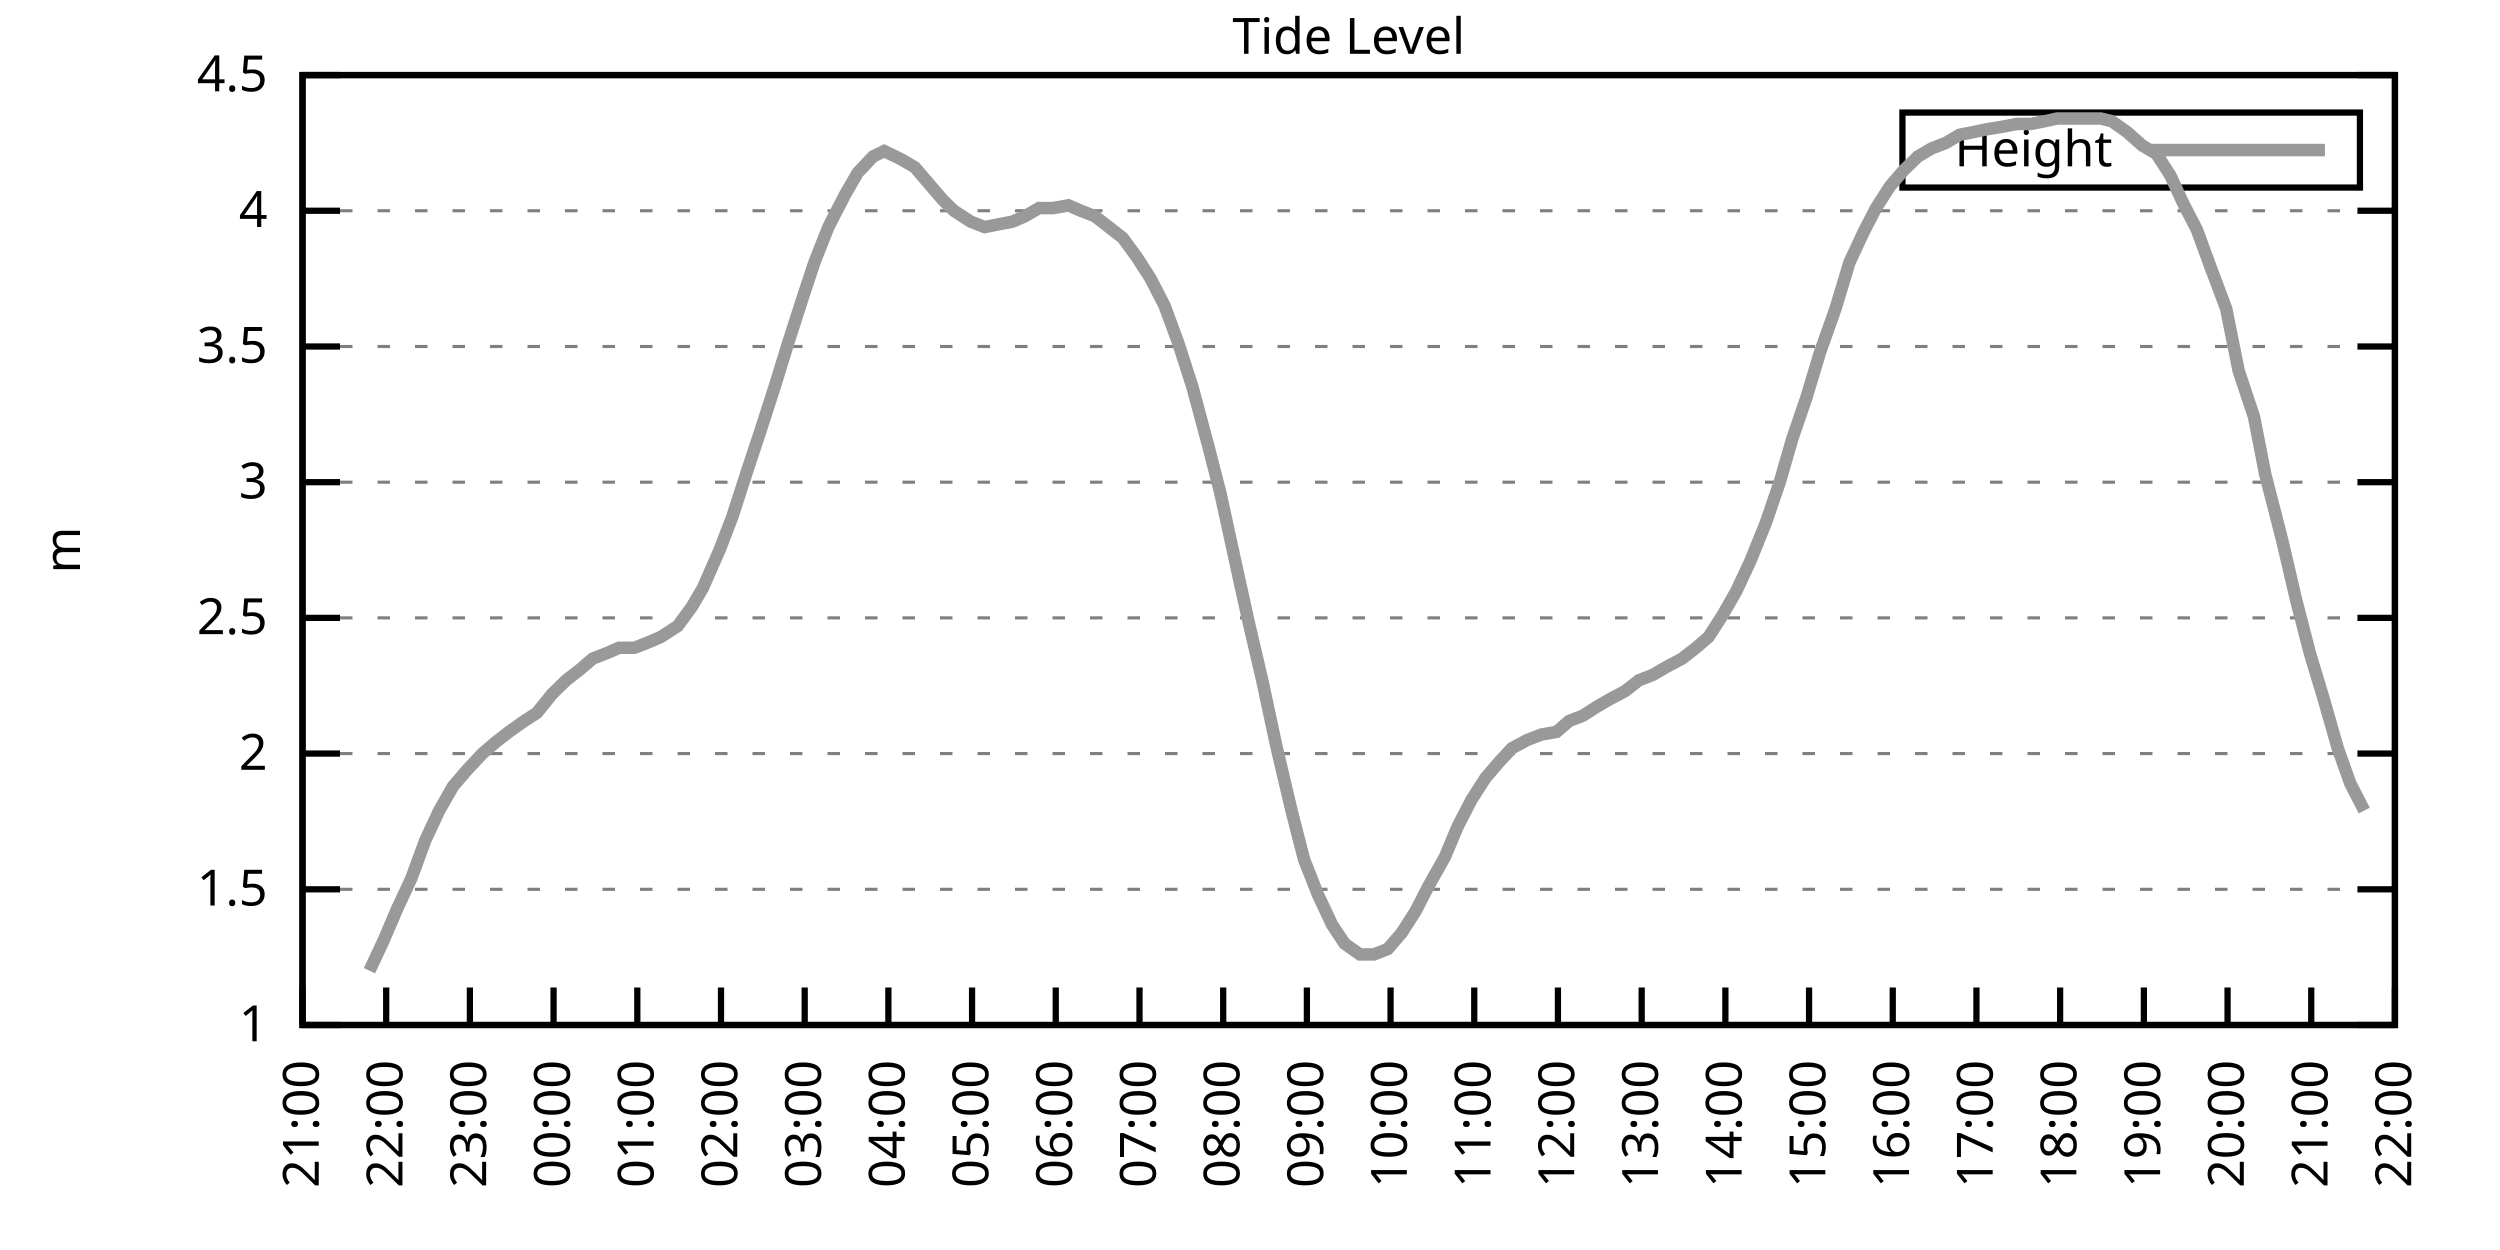
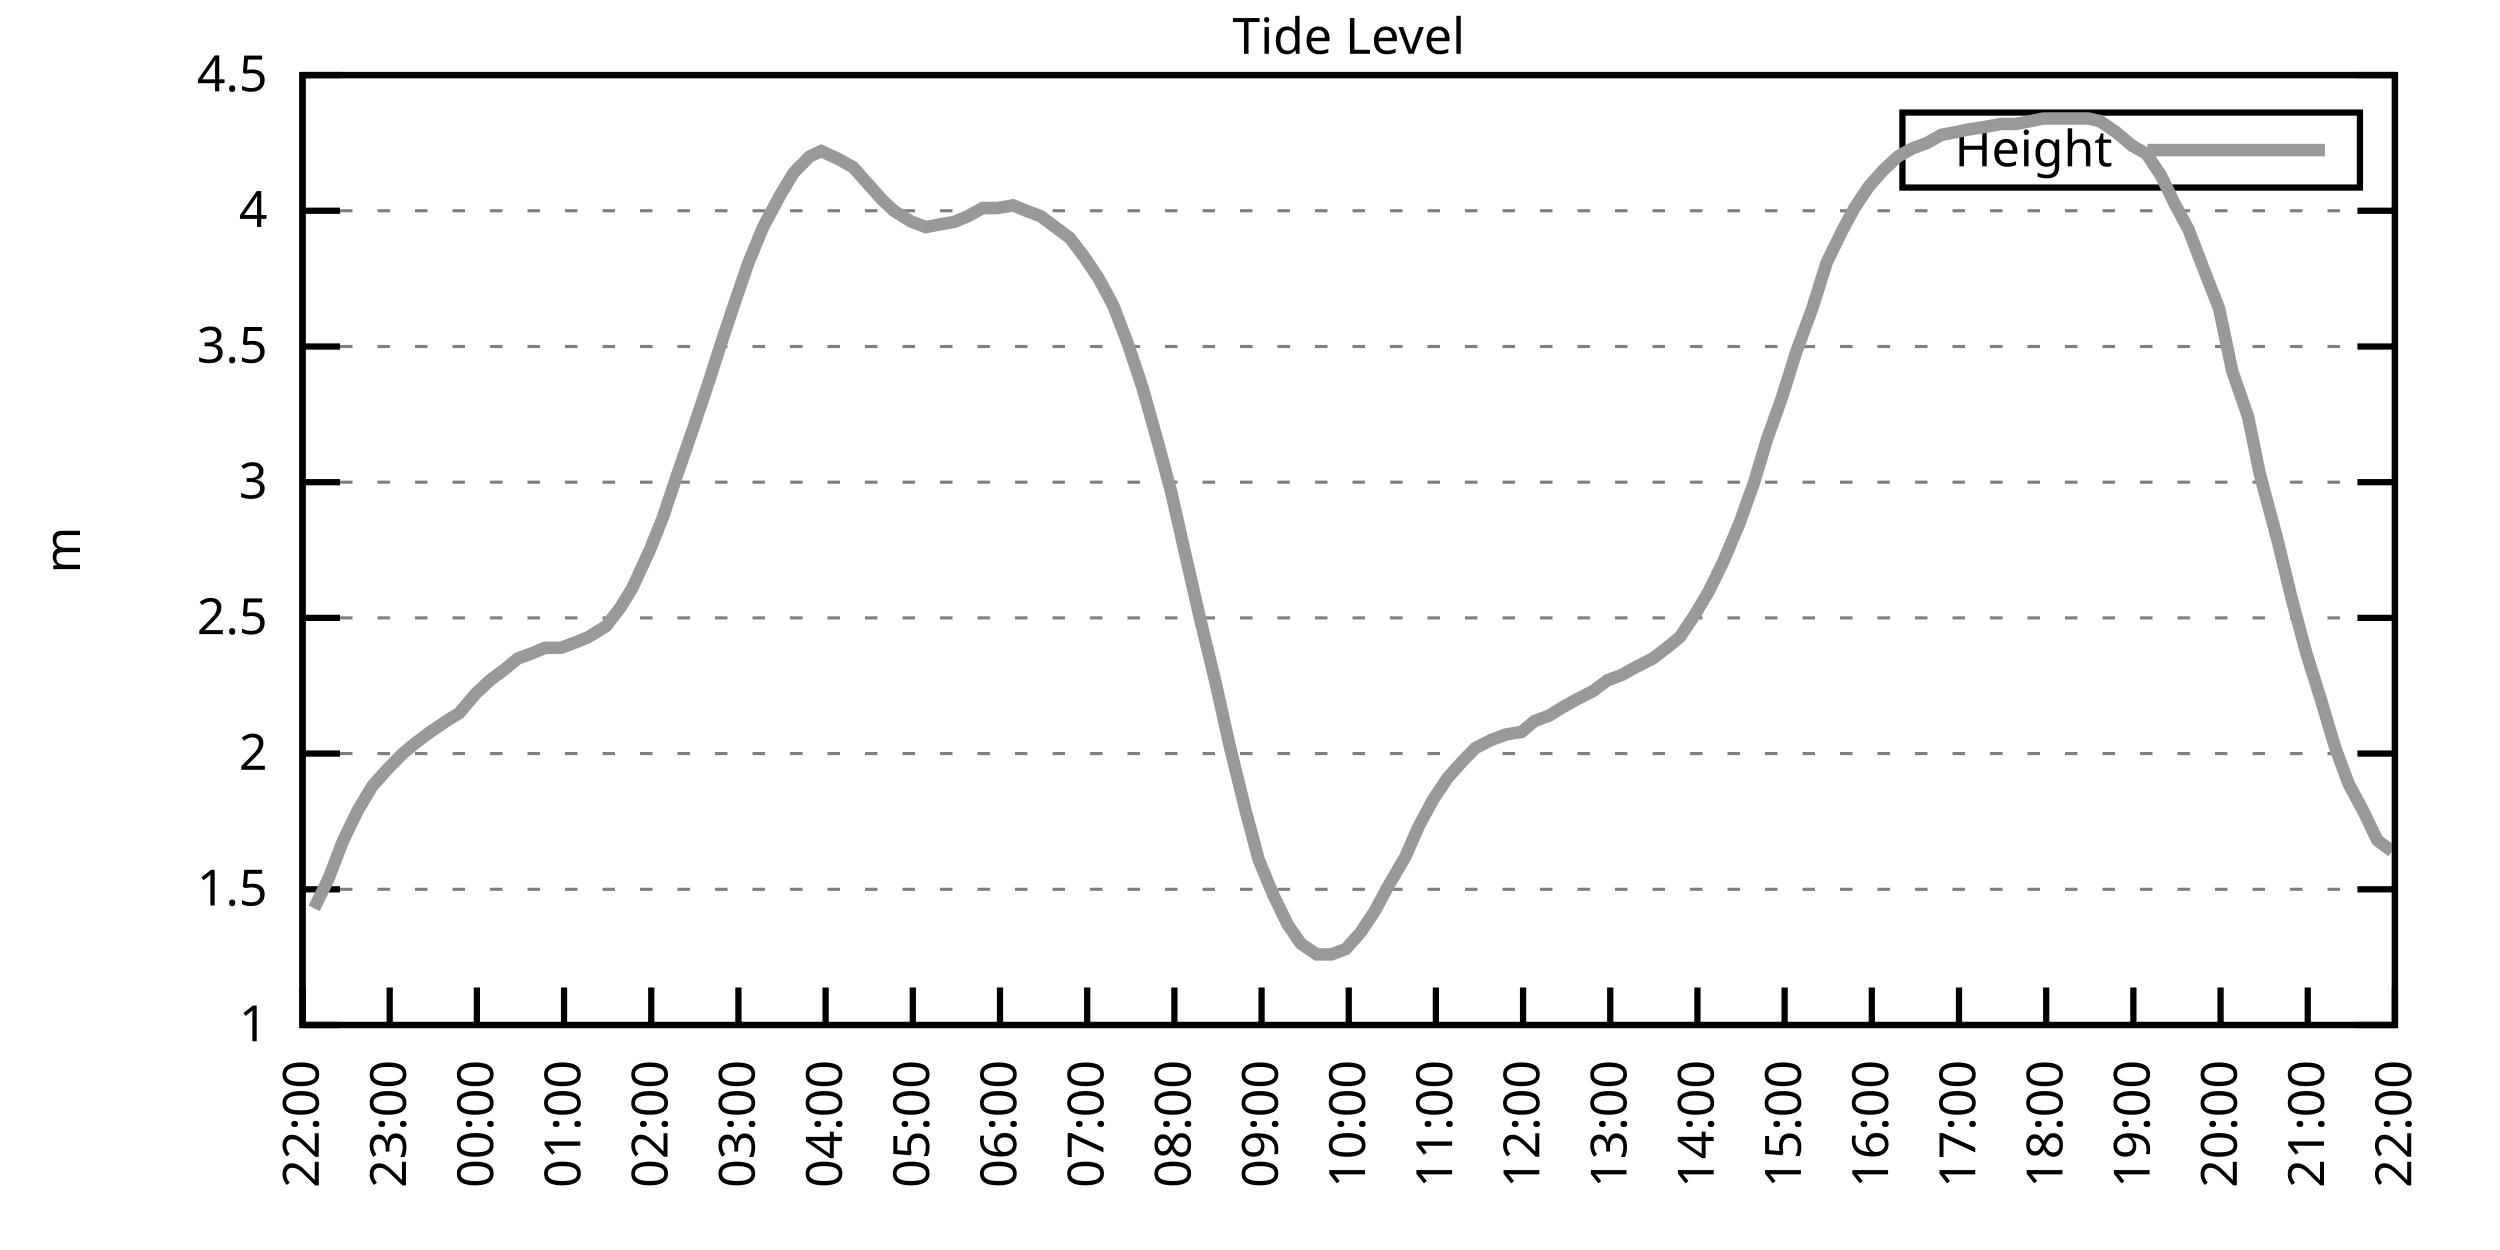
<svg xmlns="http://www.w3.org/2000/svg" xmlns:xlink="http://www.w3.org/1999/xlink" width="400" height="200" viewBox="0 0 400 200">
  <g id="gnuplot_canvas">
    <rect x="0" y="0" width="400" height="200" fill="none" />
    <defs>
      <circle id="gpDot" r="0.5" stroke-width="0.5" stroke="currentColor" />
      <path id="gpPt0" stroke-width="0.333" stroke="currentColor" d="M-1,0 h2 M0,-1 v2" />
      <path id="gpPt1" stroke-width="0.333" stroke="currentColor" d="M-1,-1 L1,1 M1,-1 L-1,1" />
      <path id="gpPt2" stroke-width="0.333" stroke="currentColor" d="M-1,0 L1,0 M0,-1 L0,1 M-1,-1 L1,1 M-1,1 L1,-1" />
      <rect id="gpPt3" stroke-width="0.333" stroke="currentColor" x="-1" y="-1" width="2" height="2" />
      <rect id="gpPt4" stroke-width="0.333" stroke="currentColor" fill="currentColor" x="-1" y="-1" width="2" height="2" />
      <circle id="gpPt5" stroke-width="0.333" stroke="currentColor" cx="0" cy="0" r="1" />
      <use xlink:href="#gpPt5" id="gpPt6" fill="currentColor" stroke="none" />
      <path id="gpPt7" stroke-width="0.333" stroke="currentColor" d="M0,-1.33 L-1.33,0.67 L1.33,0.67 z" />
      <use xlink:href="#gpPt7" id="gpPt8" fill="currentColor" stroke="none" />
      <use xlink:href="#gpPt7" id="gpPt9" stroke="currentColor" transform="rotate(180)" />
      <use xlink:href="#gpPt9" id="gpPt10" fill="currentColor" stroke="none" />
      <use xlink:href="#gpPt3" id="gpPt11" stroke="currentColor" transform="rotate(45)" />
      <use xlink:href="#gpPt11" id="gpPt12" fill="currentColor" stroke="none" />
      <path id="gpPt13" stroke-width="0.333" stroke="currentColor" d="M0,1.330 L1.265,0.411 L0.782,-1.067 L-0.782,-1.076 L-1.265,0.411 z" />
      <use xlink:href="#gpPt13" id="gpPt14" fill="currentColor" stroke="none" />
      <filter id="textbox" filterUnits="objectBoundingBox" x="0" y="0" height="1" width="1">
        <feFlood flood-color="white" flood-opacity="1" result="bgnd" />
        <feComposite in="SourceGraphic" in2="bgnd" operator="atop" />
      </filter>
      <filter id="greybox" filterUnits="objectBoundingBox" x="0" y="0" height="1" width="1">
        <feFlood flood-color="lightgrey" flood-opacity="1" result="grey" />
        <feComposite in="SourceGraphic" in2="grey" operator="atop" />
      </filter>
    </defs>
    <g fill="none" color="white" stroke="currentColor" stroke-width="1.00" stroke-linecap="butt" stroke-linejoin="miter">
</g>
    <g fill="none" color="black" stroke="currentColor" stroke-width="1.00" stroke-linecap="butt" stroke-linejoin="miter">
      <g stroke="none" shape-rendering="crispEdges">
        <polygon fill="rgb(255, 255, 255)" points="48.40,164.00 383.18,164.00 383.18,12.02 48.40,12.02 " />
      </g>
    </g>
    <g fill="none" color="black" stroke="currentColor" stroke-width="1.00" stroke-linecap="butt" stroke-linejoin="miter">
</g>
    <g fill="none" color="black" stroke="black" stroke-width="0.50" stroke-linecap="butt" stroke-linejoin="miter">
</g>
    <g fill="none" color="gray" stroke="currentColor" stroke-width="0.50" stroke-linecap="butt" stroke-linejoin="miter">
      <path stroke="gray" stroke-dasharray="2,4" class="gridline" d="M48.40,164.00 L383.19,164.00  " />
    </g>
    <g fill="none" color="gray" stroke="gray" stroke-width="1.00" stroke-linecap="butt" stroke-linejoin="miter">
</g>
    <g fill="none" color="black" stroke="currentColor" stroke-width="1.00" stroke-linecap="butt" stroke-linejoin="miter">
      <path stroke="black" d="M48.40,164.00 L54.40,164.00 M383.19,164.00 L377.19,164.00  " />
      <g transform="translate(42.80,166.60)" stroke="none" fill="black" font-family="Sans" font-size="8.00" text-anchor="end">
        <text>
          <tspan font-family="Sans"> 1</tspan>
        </text>
      </g>
    </g>
    <g fill="none" color="black" stroke="currentColor" stroke-width="1.00" stroke-linecap="butt" stroke-linejoin="miter">
</g>
    <g fill="none" color="black" stroke="black" stroke-width="0.50" stroke-linecap="butt" stroke-linejoin="miter">
</g>
    <g fill="none" color="gray" stroke="currentColor" stroke-width="0.50" stroke-linecap="butt" stroke-linejoin="miter">
      <path stroke="gray" stroke-dasharray="2,4" class="gridline" d="M48.40,142.29 L383.19,142.29  " />
    </g>
    <g fill="none" color="gray" stroke="gray" stroke-width="1.00" stroke-linecap="butt" stroke-linejoin="miter">
</g>
    <g fill="none" color="black" stroke="currentColor" stroke-width="1.00" stroke-linecap="butt" stroke-linejoin="miter">
      <path stroke="black" d="M48.40,142.29 L54.40,142.29 M383.19,142.29 L377.19,142.29  " />
      <g transform="translate(42.80,144.89)" stroke="none" fill="black" font-family="Sans" font-size="8.00" text-anchor="end">
        <text>
          <tspan font-family="Sans"> 1.5</tspan>
        </text>
      </g>
    </g>
    <g fill="none" color="black" stroke="currentColor" stroke-width="1.00" stroke-linecap="butt" stroke-linejoin="miter">
</g>
    <g fill="none" color="black" stroke="black" stroke-width="0.50" stroke-linecap="butt" stroke-linejoin="miter">
</g>
    <g fill="none" color="gray" stroke="currentColor" stroke-width="0.50" stroke-linecap="butt" stroke-linejoin="miter">
      <path stroke="gray" stroke-dasharray="2,4" class="gridline" d="M48.40,120.57 L383.19,120.57  " />
    </g>
    <g fill="none" color="gray" stroke="gray" stroke-width="1.00" stroke-linecap="butt" stroke-linejoin="miter">
</g>
    <g fill="none" color="black" stroke="currentColor" stroke-width="1.00" stroke-linecap="butt" stroke-linejoin="miter">
      <path stroke="black" d="M48.40,120.57 L54.40,120.57 M383.19,120.57 L377.19,120.57  " />
      <g transform="translate(42.80,123.17)" stroke="none" fill="black" font-family="Sans" font-size="8.00" text-anchor="end">
        <text>
          <tspan font-family="Sans"> 2</tspan>
        </text>
      </g>
    </g>
    <g fill="none" color="black" stroke="currentColor" stroke-width="1.00" stroke-linecap="butt" stroke-linejoin="miter">
</g>
    <g fill="none" color="black" stroke="black" stroke-width="0.50" stroke-linecap="butt" stroke-linejoin="miter">
</g>
    <g fill="none" color="gray" stroke="currentColor" stroke-width="0.50" stroke-linecap="butt" stroke-linejoin="miter">
      <path stroke="gray" stroke-dasharray="2,4" class="gridline" d="M48.40,98.86 L383.19,98.86  " />
    </g>
    <g fill="none" color="gray" stroke="gray" stroke-width="1.00" stroke-linecap="butt" stroke-linejoin="miter">
</g>
    <g fill="none" color="black" stroke="currentColor" stroke-width="1.00" stroke-linecap="butt" stroke-linejoin="miter">
      <path stroke="black" d="M48.40,98.86 L54.40,98.86 M383.19,98.86 L377.19,98.86  " />
      <g transform="translate(42.80,101.46)" stroke="none" fill="black" font-family="Sans" font-size="8.00" text-anchor="end">
        <text>
          <tspan font-family="Sans"> 2.5</tspan>
        </text>
      </g>
    </g>
    <g fill="none" color="black" stroke="currentColor" stroke-width="1.00" stroke-linecap="butt" stroke-linejoin="miter">
</g>
    <g fill="none" color="black" stroke="black" stroke-width="0.50" stroke-linecap="butt" stroke-linejoin="miter">
</g>
    <g fill="none" color="gray" stroke="currentColor" stroke-width="0.50" stroke-linecap="butt" stroke-linejoin="miter">
      <path stroke="gray" stroke-dasharray="2,4" class="gridline" d="M48.40,77.15 L383.19,77.15  " />
    </g>
    <g fill="none" color="gray" stroke="gray" stroke-width="1.00" stroke-linecap="butt" stroke-linejoin="miter">
</g>
    <g fill="none" color="black" stroke="currentColor" stroke-width="1.00" stroke-linecap="butt" stroke-linejoin="miter">
      <path stroke="black" d="M48.40,77.15 L54.40,77.15 M383.19,77.15 L377.19,77.15  " />
      <g transform="translate(42.80,79.75)" stroke="none" fill="black" font-family="Sans" font-size="8.00" text-anchor="end">
        <text>
          <tspan font-family="Sans"> 3</tspan>
        </text>
      </g>
    </g>
    <g fill="none" color="black" stroke="currentColor" stroke-width="1.00" stroke-linecap="butt" stroke-linejoin="miter">
</g>
    <g fill="none" color="black" stroke="black" stroke-width="0.50" stroke-linecap="butt" stroke-linejoin="miter">
</g>
    <g fill="none" color="gray" stroke="currentColor" stroke-width="0.50" stroke-linecap="butt" stroke-linejoin="miter">
      <path stroke="gray" stroke-dasharray="2,4" class="gridline" d="M48.40,55.44 L383.19,55.44  " />
    </g>
    <g fill="none" color="gray" stroke="gray" stroke-width="1.00" stroke-linecap="butt" stroke-linejoin="miter">
</g>
    <g fill="none" color="black" stroke="currentColor" stroke-width="1.00" stroke-linecap="butt" stroke-linejoin="miter">
      <path stroke="black" d="M48.40,55.44 L54.40,55.44 M383.19,55.44 L377.19,55.44  " />
      <g transform="translate(42.80,58.04)" stroke="none" fill="black" font-family="Sans" font-size="8.00" text-anchor="end">
        <text>
          <tspan font-family="Sans"> 3.5</tspan>
        </text>
      </g>
    </g>
    <g fill="none" color="black" stroke="currentColor" stroke-width="1.00" stroke-linecap="butt" stroke-linejoin="miter">
</g>
    <g fill="none" color="black" stroke="black" stroke-width="0.50" stroke-linecap="butt" stroke-linejoin="miter">
</g>
    <g fill="none" color="gray" stroke="currentColor" stroke-width="0.50" stroke-linecap="butt" stroke-linejoin="miter">
      <path stroke="gray" stroke-dasharray="2,4" class="gridline" d="M48.40,33.72 L383.19,33.72  " />
    </g>
    <g fill="none" color="gray" stroke="gray" stroke-width="1.00" stroke-linecap="butt" stroke-linejoin="miter">
</g>
    <g fill="none" color="black" stroke="currentColor" stroke-width="1.00" stroke-linecap="butt" stroke-linejoin="miter">
      <path stroke="black" d="M48.40,33.72 L54.40,33.72 M383.19,33.72 L377.19,33.72  " />
      <g transform="translate(42.80,36.32)" stroke="none" fill="black" font-family="Sans" font-size="8.00" text-anchor="end">
        <text>
          <tspan font-family="Sans"> 4</tspan>
        </text>
      </g>
    </g>
    <g fill="none" color="black" stroke="currentColor" stroke-width="1.00" stroke-linecap="butt" stroke-linejoin="miter">
</g>
    <g fill="none" color="black" stroke="black" stroke-width="0.50" stroke-linecap="butt" stroke-linejoin="miter">
</g>
    <g fill="none" color="gray" stroke="currentColor" stroke-width="0.50" stroke-linecap="butt" stroke-linejoin="miter">
      <path stroke="gray" stroke-dasharray="2,4" class="gridline" d="M48.40,12.01 L383.19,12.01  " />
    </g>
    <g fill="none" color="gray" stroke="gray" stroke-width="1.00" stroke-linecap="butt" stroke-linejoin="miter">
</g>
    <g fill="none" color="black" stroke="currentColor" stroke-width="1.00" stroke-linecap="butt" stroke-linejoin="miter">
      <path stroke="black" d="M48.40,12.01 L54.40,12.01 M383.19,12.01 L377.19,12.01  " />
      <g transform="translate(42.80,14.61)" stroke="none" fill="black" font-family="Sans" font-size="8.00" text-anchor="end">
        <text>
          <tspan font-family="Sans"> 4.5</tspan>
        </text>
      </g>
    </g>
    <g fill="none" color="black" stroke="currentColor" stroke-width="1.00" stroke-linecap="butt" stroke-linejoin="miter">
      <path stroke="black" d="M48.40,164.00 L48.40,158.00  " />
      <g transform="translate(51.00,169.60) rotate(270.00)" stroke="none" fill="black" font-family="Sans" font-size="8.00" text-anchor="end">
        <text>
-           <tspan font-family="Sans">21:00</tspan>
-         </text>
-       </g>
-     </g>
-     <g fill="none" color="black" stroke="currentColor" stroke-width="1.00" stroke-linecap="butt" stroke-linejoin="miter">
-       <path stroke="black" d="M61.79,164.00 L61.79,158.00  " />
-       <g transform="translate(64.39,169.60) rotate(270.00)" stroke="none" fill="black" font-family="Sans" font-size="8.00" text-anchor="end">
-         <text>
          <tspan font-family="Sans">22:00</tspan>
        </text>
      </g>
    </g>
    <g fill="none" color="black" stroke="currentColor" stroke-width="1.00" stroke-linecap="butt" stroke-linejoin="miter">
-       <path stroke="black" d="M75.18,164.00 L75.18,158.00  " />
-       <g transform="translate(77.78,169.60) rotate(270.00)" stroke="none" fill="black" font-family="Sans" font-size="8.00" text-anchor="end">
+       <path stroke="black" d="M62.35,164.00 L62.35,158.00  " />
+       <g transform="translate(64.95,169.60) rotate(270.00)" stroke="none" fill="black" font-family="Sans" font-size="8.00" text-anchor="end">
        <text>
          <tspan font-family="Sans">23:00</tspan>
        </text>
      </g>
    </g>
    <g fill="none" color="black" stroke="currentColor" stroke-width="1.00" stroke-linecap="butt" stroke-linejoin="miter">
-       <path stroke="black" d="M88.57,164.00 L88.57,158.00  " />
-       <g transform="translate(91.17,169.60) rotate(270.00)" stroke="none" fill="black" font-family="Sans" font-size="8.00" text-anchor="end">
+       <path stroke="black" d="M76.30,164.00 L76.30,158.00  " />
+       <g transform="translate(78.90,169.60) rotate(270.00)" stroke="none" fill="black" font-family="Sans" font-size="8.00" text-anchor="end">
        <text>
          <tspan font-family="Sans">00:00</tspan>
        </text>
      </g>
    </g>
    <g fill="none" color="black" stroke="currentColor" stroke-width="1.00" stroke-linecap="butt" stroke-linejoin="miter">
-       <path stroke="black" d="M101.97,164.00 L101.97,158.00  " />
-       <g transform="translate(104.57,169.60) rotate(270.00)" stroke="none" fill="black" font-family="Sans" font-size="8.00" text-anchor="end">
+       <path stroke="black" d="M90.25,164.00 L90.25,158.00  " />
+       <g transform="translate(92.85,169.60) rotate(270.00)" stroke="none" fill="black" font-family="Sans" font-size="8.00" text-anchor="end">
        <text>
          <tspan font-family="Sans">01:00</tspan>
        </text>
      </g>
    </g>
    <g fill="none" color="black" stroke="currentColor" stroke-width="1.00" stroke-linecap="butt" stroke-linejoin="miter">
-       <path stroke="black" d="M115.36,164.00 L115.36,158.00  " />
-       <g transform="translate(117.96,169.60) rotate(270.00)" stroke="none" fill="black" font-family="Sans" font-size="8.00" text-anchor="end">
+       <path stroke="black" d="M104.20,164.00 L104.20,158.00  " />
+       <g transform="translate(106.80,169.60) rotate(270.00)" stroke="none" fill="black" font-family="Sans" font-size="8.00" text-anchor="end">
        <text>
          <tspan font-family="Sans">02:00</tspan>
        </text>
      </g>
    </g>
    <g fill="none" color="black" stroke="currentColor" stroke-width="1.00" stroke-linecap="butt" stroke-linejoin="miter">
-       <path stroke="black" d="M128.75,164.00 L128.75,158.00  " />
-       <g transform="translate(131.35,169.60) rotate(270.00)" stroke="none" fill="black" font-family="Sans" font-size="8.00" text-anchor="end">
+       <path stroke="black" d="M118.15,164.00 L118.15,158.00  " />
+       <g transform="translate(120.75,169.60) rotate(270.00)" stroke="none" fill="black" font-family="Sans" font-size="8.00" text-anchor="end">
        <text>
          <tspan font-family="Sans">03:00</tspan>
        </text>
      </g>
    </g>
    <g fill="none" color="black" stroke="currentColor" stroke-width="1.00" stroke-linecap="butt" stroke-linejoin="miter">
-       <path stroke="black" d="M142.14,164.00 L142.14,158.00  " />
-       <g transform="translate(144.74,169.60) rotate(270.00)" stroke="none" fill="black" font-family="Sans" font-size="8.00" text-anchor="end">
+       <path stroke="black" d="M132.10,164.00 L132.10,158.00  " />
+       <g transform="translate(134.70,169.60) rotate(270.00)" stroke="none" fill="black" font-family="Sans" font-size="8.00" text-anchor="end">
        <text>
          <tspan font-family="Sans">04:00</tspan>
        </text>
      </g>
    </g>
    <g fill="none" color="black" stroke="currentColor" stroke-width="1.00" stroke-linecap="butt" stroke-linejoin="miter">
-       <path stroke="black" d="M155.53,164.00 L155.53,158.00  " />
-       <g transform="translate(158.13,169.60) rotate(270.00)" stroke="none" fill="black" font-family="Sans" font-size="8.00" text-anchor="end">
+       <path stroke="black" d="M146.05,164.00 L146.05,158.00  " />
+       <g transform="translate(148.65,169.60) rotate(270.00)" stroke="none" fill="black" font-family="Sans" font-size="8.00" text-anchor="end">
        <text>
          <tspan font-family="Sans">05:00</tspan>
        </text>
      </g>
    </g>
    <g fill="none" color="black" stroke="currentColor" stroke-width="1.00" stroke-linecap="butt" stroke-linejoin="miter">
-       <path stroke="black" d="M168.92,164.00 L168.92,158.00  " />
-       <g transform="translate(171.52,169.60) rotate(270.00)" stroke="none" fill="black" font-family="Sans" font-size="8.00" text-anchor="end">
+       <path stroke="black" d="M160.00,164.00 L160.00,158.00  " />
+       <g transform="translate(162.60,169.60) rotate(270.00)" stroke="none" fill="black" font-family="Sans" font-size="8.00" text-anchor="end">
        <text>
          <tspan font-family="Sans">06:00</tspan>
        </text>
      </g>
    </g>
    <g fill="none" color="black" stroke="currentColor" stroke-width="1.00" stroke-linecap="butt" stroke-linejoin="miter">
-       <path stroke="black" d="M182.32,164.00 L182.32,158.00  " />
-       <g transform="translate(184.92,169.60) rotate(270.00)" stroke="none" fill="black" font-family="Sans" font-size="8.00" text-anchor="end">
+       <path stroke="black" d="M173.95,164.00 L173.95,158.00  " />
+       <g transform="translate(176.55,169.60) rotate(270.00)" stroke="none" fill="black" font-family="Sans" font-size="8.00" text-anchor="end">
        <text>
          <tspan font-family="Sans">07:00</tspan>
        </text>
      </g>
    </g>
    <g fill="none" color="black" stroke="currentColor" stroke-width="1.00" stroke-linecap="butt" stroke-linejoin="miter">
-       <path stroke="black" d="M195.71,164.00 L195.71,158.00  " />
-       <g transform="translate(198.31,169.60) rotate(270.00)" stroke="none" fill="black" font-family="Sans" font-size="8.00" text-anchor="end">
+       <path stroke="black" d="M187.90,164.00 L187.90,158.00  " />
+       <g transform="translate(190.50,169.60) rotate(270.00)" stroke="none" fill="black" font-family="Sans" font-size="8.00" text-anchor="end">
        <text>
          <tspan font-family="Sans">08:00</tspan>
        </text>
      </g>
    </g>
    <g fill="none" color="black" stroke="currentColor" stroke-width="1.00" stroke-linecap="butt" stroke-linejoin="miter">
-       <path stroke="black" d="M209.10,164.00 L209.10,158.00  " />
-       <g transform="translate(211.70,169.60) rotate(270.00)" stroke="none" fill="black" font-family="Sans" font-size="8.00" text-anchor="end">
+       <path stroke="black" d="M201.85,164.00 L201.85,158.00  " />
+       <g transform="translate(204.45,169.60) rotate(270.00)" stroke="none" fill="black" font-family="Sans" font-size="8.00" text-anchor="end">
        <text>
          <tspan font-family="Sans">09:00</tspan>
        </text>
      </g>
    </g>
    <g fill="none" color="black" stroke="currentColor" stroke-width="1.00" stroke-linecap="butt" stroke-linejoin="miter">
-       <path stroke="black" d="M222.49,164.00 L222.49,158.00  " />
-       <g transform="translate(225.09,169.60) rotate(270.00)" stroke="none" fill="black" font-family="Sans" font-size="8.00" text-anchor="end">
+       <path stroke="black" d="M215.80,164.00 L215.80,158.00  " />
+       <g transform="translate(218.40,169.60) rotate(270.00)" stroke="none" fill="black" font-family="Sans" font-size="8.00" text-anchor="end">
        <text>
          <tspan font-family="Sans">10:00</tspan>
        </text>
      </g>
    </g>
    <g fill="none" color="black" stroke="currentColor" stroke-width="1.00" stroke-linecap="butt" stroke-linejoin="miter">
-       <path stroke="black" d="M235.88,164.00 L235.88,158.00  " />
-       <g transform="translate(238.48,169.60) rotate(270.00)" stroke="none" fill="black" font-family="Sans" font-size="8.00" text-anchor="end">
+       <path stroke="black" d="M229.74,164.00 L229.74,158.00  " />
+       <g transform="translate(232.34,169.60) rotate(270.00)" stroke="none" fill="black" font-family="Sans" font-size="8.00" text-anchor="end">
        <text>
          <tspan font-family="Sans">11:00</tspan>
        </text>
      </g>
    </g>
    <g fill="none" color="black" stroke="currentColor" stroke-width="1.00" stroke-linecap="butt" stroke-linejoin="miter">
-       <path stroke="black" d="M249.27,164.00 L249.27,158.00  " />
-       <g transform="translate(251.87,169.60) rotate(270.00)" stroke="none" fill="black" font-family="Sans" font-size="8.00" text-anchor="end">
+       <path stroke="black" d="M243.69,164.00 L243.69,158.00  " />
+       <g transform="translate(246.29,169.60) rotate(270.00)" stroke="none" fill="black" font-family="Sans" font-size="8.00" text-anchor="end">
        <text>
          <tspan font-family="Sans">12:00</tspan>
        </text>
      </g>
    </g>
    <g fill="none" color="black" stroke="currentColor" stroke-width="1.00" stroke-linecap="butt" stroke-linejoin="miter">
-       <path stroke="black" d="M262.67,164.00 L262.67,158.00  " />
-       <g transform="translate(265.27,169.60) rotate(270.00)" stroke="none" fill="black" font-family="Sans" font-size="8.00" text-anchor="end">
+       <path stroke="black" d="M257.64,164.00 L257.64,158.00  " />
+       <g transform="translate(260.24,169.60) rotate(270.00)" stroke="none" fill="black" font-family="Sans" font-size="8.00" text-anchor="end">
        <text>
          <tspan font-family="Sans">13:00</tspan>
        </text>
      </g>
    </g>
    <g fill="none" color="black" stroke="currentColor" stroke-width="1.00" stroke-linecap="butt" stroke-linejoin="miter">
-       <path stroke="black" d="M276.06,164.00 L276.06,158.00  " />
-       <g transform="translate(278.66,169.60) rotate(270.00)" stroke="none" fill="black" font-family="Sans" font-size="8.00" text-anchor="end">
+       <path stroke="black" d="M271.59,164.00 L271.59,158.00  " />
+       <g transform="translate(274.19,169.60) rotate(270.00)" stroke="none" fill="black" font-family="Sans" font-size="8.00" text-anchor="end">
        <text>
          <tspan font-family="Sans">14:00</tspan>
        </text>
      </g>
    </g>
    <g fill="none" color="black" stroke="currentColor" stroke-width="1.00" stroke-linecap="butt" stroke-linejoin="miter">
-       <path stroke="black" d="M289.45,164.00 L289.45,158.00  " />
-       <g transform="translate(292.05,169.60) rotate(270.00)" stroke="none" fill="black" font-family="Sans" font-size="8.00" text-anchor="end">
+       <path stroke="black" d="M285.54,164.00 L285.54,158.00  " />
+       <g transform="translate(288.14,169.60) rotate(270.00)" stroke="none" fill="black" font-family="Sans" font-size="8.00" text-anchor="end">
        <text>
          <tspan font-family="Sans">15:00</tspan>
        </text>
      </g>
    </g>
    <g fill="none" color="black" stroke="currentColor" stroke-width="1.00" stroke-linecap="butt" stroke-linejoin="miter">
-       <path stroke="black" d="M302.84,164.00 L302.84,158.00  " />
-       <g transform="translate(305.44,169.60) rotate(270.00)" stroke="none" fill="black" font-family="Sans" font-size="8.00" text-anchor="end">
+       <path stroke="black" d="M299.49,164.00 L299.49,158.00  " />
+       <g transform="translate(302.09,169.60) rotate(270.00)" stroke="none" fill="black" font-family="Sans" font-size="8.00" text-anchor="end">
        <text>
          <tspan font-family="Sans">16:00</tspan>
        </text>
      </g>
    </g>
    <g fill="none" color="black" stroke="currentColor" stroke-width="1.00" stroke-linecap="butt" stroke-linejoin="miter">
-       <path stroke="black" d="M316.23,164.00 L316.23,158.00  " />
-       <g transform="translate(318.83,169.60) rotate(270.00)" stroke="none" fill="black" font-family="Sans" font-size="8.00" text-anchor="end">
+       <path stroke="black" d="M313.44,164.00 L313.44,158.00  " />
+       <g transform="translate(316.04,169.60) rotate(270.00)" stroke="none" fill="black" font-family="Sans" font-size="8.00" text-anchor="end">
        <text>
          <tspan font-family="Sans">17:00</tspan>
        </text>
      </g>
    </g>
    <g fill="none" color="black" stroke="currentColor" stroke-width="1.00" stroke-linecap="butt" stroke-linejoin="miter">
-       <path stroke="black" d="M329.62,164.00 L329.62,158.00  " />
-       <g transform="translate(332.22,169.60) rotate(270.00)" stroke="none" fill="black" font-family="Sans" font-size="8.00" text-anchor="end">
+       <path stroke="black" d="M327.39,164.00 L327.39,158.00  " />
+       <g transform="translate(329.99,169.60) rotate(270.00)" stroke="none" fill="black" font-family="Sans" font-size="8.00" text-anchor="end">
        <text>
          <tspan font-family="Sans">18:00</tspan>
        </text>
      </g>
    </g>
    <g fill="none" color="black" stroke="currentColor" stroke-width="1.00" stroke-linecap="butt" stroke-linejoin="miter">
-       <path stroke="black" d="M343.02,164.00 L343.02,158.00  " />
-       <g transform="translate(345.62,169.60) rotate(270.00)" stroke="none" fill="black" font-family="Sans" font-size="8.00" text-anchor="end">
+       <path stroke="black" d="M341.34,164.00 L341.34,158.00  " />
+       <g transform="translate(343.94,169.60) rotate(270.00)" stroke="none" fill="black" font-family="Sans" font-size="8.00" text-anchor="end">
        <text>
          <tspan font-family="Sans">19:00</tspan>
        </text>
      </g>
    </g>
    <g fill="none" color="black" stroke="currentColor" stroke-width="1.00" stroke-linecap="butt" stroke-linejoin="miter">
-       <path stroke="black" d="M356.41,164.00 L356.41,158.00  " />
-       <g transform="translate(359.01,169.60) rotate(270.00)" stroke="none" fill="black" font-family="Sans" font-size="8.00" text-anchor="end">
+       <path stroke="black" d="M355.29,164.00 L355.29,158.00  " />
+       <g transform="translate(357.89,169.60) rotate(270.00)" stroke="none" fill="black" font-family="Sans" font-size="8.00" text-anchor="end">
        <text>
          <tspan font-family="Sans">20:00</tspan>
        </text>
      </g>
    </g>
    <g fill="none" color="black" stroke="currentColor" stroke-width="1.00" stroke-linecap="butt" stroke-linejoin="miter">
-       <path stroke="black" d="M369.80,164.00 L369.80,158.00  " />
-       <g transform="translate(372.40,169.60) rotate(270.00)" stroke="none" fill="black" font-family="Sans" font-size="8.00" text-anchor="end">
+       <path stroke="black" d="M369.24,164.00 L369.24,158.00  " />
+       <g transform="translate(371.84,169.60) rotate(270.00)" stroke="none" fill="black" font-family="Sans" font-size="8.00" text-anchor="end">
        <text>
          <tspan font-family="Sans">21:00</tspan>
        </text>
      </g>
    </g>
    <g fill="none" color="black" stroke="currentColor" stroke-width="1.00" stroke-linecap="butt" stroke-linejoin="miter">
      <path stroke="black" d="M383.19,164.00 L383.19,158.00  " />
      <g transform="translate(385.79,169.60) rotate(270.00)" stroke="none" fill="black" font-family="Sans" font-size="8.00" text-anchor="end">
        <text>
          <tspan font-family="Sans">22:00</tspan>
        </text>
      </g>
    </g>
    <g fill="none" color="black" stroke="currentColor" stroke-width="1.00" stroke-linecap="butt" stroke-linejoin="miter">
</g>
    <g fill="none" color="black" stroke="currentColor" stroke-width="1.00" stroke-linecap="butt" stroke-linejoin="miter">
      <path stroke="black" d="M48.40,12.01 L48.40,164.00 L383.19,164.00 L383.19,12.01 L48.40,12.01 Z  " />
    </g>
    <g fill="none" color="black" stroke="currentColor" stroke-width="1.00" stroke-linecap="butt" stroke-linejoin="miter">
</g>
    <g fill="none" color="black" stroke="currentColor" stroke-width="1.00" stroke-linecap="butt" stroke-linejoin="miter">
      <path stroke="black" d="M304.39,30.01 L304.39,18.01 L377.59,18.01 L377.59,30.01 L304.39,30.01 Z  " />
    </g>
    <g id="Tide_level_plot_1">
      <g fill="none" color="white" stroke="black" stroke-width="2.00" stroke-linecap="butt" stroke-linejoin="miter">
</g>
      <g fill="none" color="black" stroke="currentColor" stroke-width="2.00" stroke-linecap="butt" stroke-linejoin="miter">
        <g transform="translate(337.99,26.61)" stroke="none" fill="black" font-family="Sans" font-size="8.00" text-anchor="end">
          <text>
            <tspan font-family="Sans">Height</tspan>
          </text>
        </g>
      </g>
      <g fill="none" color="black" stroke="currentColor" stroke-width="2.00" stroke-linecap="butt" stroke-linejoin="miter">
-         <path stroke="rgb(153, 153, 153)" d="M343.59,24.01 L371.99,24.01 M59.11,155.31 L61.35,150.54 L63.58,145.33 L65.81,140.55 L68.04,134.47 L70.27,129.69   L72.50,125.79 L74.74,123.18 L77.19,120.57 L79.20,118.84 L81.43,117.10 L83.89,115.36 L85.90,114.06 L88.35,111.02   L90.58,108.85 L92.82,107.11 L94.82,105.38 L97.06,104.51 L99.06,103.64 L101.52,103.64 L103.75,102.77 L105.76,101.90   L108.44,100.16 L110.67,97.12 L112.46,94.08 L115.13,88.00 L117.14,82.79 L119.38,75.85 L121.83,68.46 L124.06,61.52   L126.07,55.00 L128.30,48.05 L130.31,41.97 L132.54,36.33 L135.22,31.12 L137.23,27.64 L139.69,25.04 L141.47,24.17   L144.15,25.47 L146.38,26.77 L148.61,29.38 L150.85,31.99 L152.63,33.72 L155.31,35.46 L157.54,36.33 L159.77,35.89   L162.01,35.46 L164.01,34.59 L166.25,33.29 L168.48,33.29 L170.93,32.85 L172.94,33.72 L175.17,34.59 L177.41,36.33   L179.64,38.07 L181.87,41.11 L184.10,44.58 L186.33,48.92 L188.57,55.00 L190.80,61.95 L193.25,71.07 L195.26,78.89   L197.72,90.18 L199.73,99.30 L201.96,108.85 L204.19,119.27 L206.64,129.69 L208.65,137.51 L210.88,143.16 L213.12,147.93   L215.13,150.97 L217.58,152.71 L219.81,152.71 L222.04,151.84 L224.28,149.24 L226.51,145.76 L228.52,141.85 L231.20,137.08   L233.20,132.30 L235.44,127.96 L237.67,124.48 L239.90,121.88 L241.91,119.71 L244.36,118.40 L246.60,117.53 L249.05,117.10   L251.06,115.36 L253.29,114.49 L255.30,113.19 L257.53,111.89 L259.99,110.59 L262.22,108.85 L264.45,107.98 L266.68,106.68   L269.14,105.38 L271.37,103.64 L273.38,101.90 L275.61,98.43 L277.84,94.52 L280.07,89.74 L282.53,83.66 L284.76,77.15   L286.77,70.20 L289.00,63.69 L291.23,56.30 L293.69,49.36 L295.92,41.97 L298.15,37.20 L300.16,33.29 L302.39,29.81   L304.63,27.21 L306.86,25.04 L309.09,23.73 L311.32,22.87 L313.55,21.56 L315.79,21.13 L317.79,20.70 L320.47,20.26   L322.70,19.83 L324.94,19.83 L327.17,19.39 L329.18,18.96 L331.41,18.96 L333.64,18.96 L336.10,18.96 L337.88,19.39   L340.34,21.13 L342.79,23.30 L345.02,24.60 L347.26,28.08 L349.26,32.42 L351.50,36.76 L353.73,42.84 L356.18,49.36   L358.19,59.34 L360.65,66.73 L362.43,75.85 L365.11,86.27 L367.34,95.82 L369.58,104.51 L371.81,111.89 L374.04,119.71   L376.05,125.35 L378.28,129.69  " />
+         <path stroke="rgb(153, 153, 153)" d="M343.59,24.01 L371.99,24.01 M50.26,145.33 L52.58,140.55 L54.91,134.47 L57.23,129.69 L59.56,125.79 L61.88,123.18   L64.44,120.57 L66.53,118.84 L68.86,117.10 L71.42,115.36 L73.51,114.06 L76.07,111.02 L78.39,108.85 L80.72,107.11   L82.81,105.38 L85.13,104.51 L87.23,103.64 L89.78,103.64 L92.11,102.77 L94.20,101.90 L96.99,100.16 L99.32,97.12   L101.18,94.08 L103.97,88.00 L106.06,82.79 L108.38,75.85 L110.94,68.46 L113.27,61.52 L115.36,55.00 L117.68,48.05   L119.78,41.97 L122.10,36.33 L124.89,31.12 L126.98,27.64 L129.54,25.04 L131.40,24.17 L134.19,25.47 L136.51,26.77   L138.84,29.38 L141.16,31.99 L143.02,33.72 L145.81,35.46 L148.14,36.33 L150.46,35.89 L152.79,35.46 L154.88,34.59   L157.21,33.29 L159.53,33.29 L162.09,32.85 L164.18,33.72 L166.51,34.59 L168.83,36.33 L171.16,38.07 L173.48,41.11   L175.81,44.58 L178.13,48.92 L180.46,55.00 L182.78,61.95 L185.34,71.07 L187.43,78.89 L189.99,90.18 L192.08,99.30   L194.41,108.85 L196.73,119.27 L199.29,129.69 L201.38,137.51 L203.71,143.16 L206.03,147.93 L208.12,150.97 L210.68,152.71   L213.01,152.71 L215.33,151.84 L217.65,149.24 L219.98,145.76 L222.07,141.85 L224.86,137.08 L226.95,132.30 L229.28,127.96   L231.60,124.48 L233.93,121.88 L236.02,119.71 L238.58,118.40 L240.90,117.53 L243.46,117.10 L245.55,115.36 L247.88,114.49   L249.97,113.19 L252.30,111.89 L254.85,110.59 L257.18,108.85 L259.50,107.98 L261.83,106.68 L264.39,105.38 L266.71,103.64   L268.80,101.90 L271.13,98.43 L273.45,94.52 L275.78,89.74 L278.34,83.66 L280.66,77.15 L282.75,70.20 L285.08,63.69   L287.40,56.30 L289.96,49.36 L292.29,41.97 L294.61,37.20 L296.70,33.29 L299.03,29.81 L301.35,27.21 L303.68,25.04   L306.00,23.73 L308.33,22.87 L310.65,21.56 L312.98,21.13 L315.07,20.70 L317.86,20.26 L320.18,19.83 L322.51,19.83   L324.83,19.39 L326.93,18.96 L329.25,18.96 L331.58,18.96 L334.13,18.96 L335.99,19.39 L338.55,21.13 L341.11,23.30   L343.43,24.60 L345.76,28.08 L347.85,32.42 L350.18,36.76 L352.50,42.84 L355.06,49.36 L357.15,59.34 L359.71,66.73   L361.57,75.85 L364.36,86.27 L366.68,95.82 L369.01,104.51 L371.33,111.89 L373.66,119.71 L375.75,125.35 L378.08,129.69   L380.40,134.47 L382.73,136.21  " />
      </g>
    </g>
    <g fill="none" color="black" stroke="currentColor" stroke-width="2.00" stroke-linecap="butt" stroke-linejoin="miter">
</g>
    <g fill="none" color="black" stroke="black" stroke-width="1.00" stroke-linecap="butt" stroke-linejoin="miter">
</g>
    <g fill="none" color="black" stroke="currentColor" stroke-width="1.00" stroke-linecap="butt" stroke-linejoin="miter">
      <path stroke="black" d="M48.40,12.01 L48.40,164.00 L383.19,164.00 L383.19,12.01 L48.40,12.01 Z  " />
      <g transform="translate(12.80,88.01) rotate(270.00)" stroke="none" fill="black" font-family="Sans" font-size="8.00" text-anchor="middle">
        <text>
          <tspan font-family="Sans">m</tspan>
        </text>
      </g>
    </g>
    <g fill="none" color="black" stroke="currentColor" stroke-width="1.00" stroke-linecap="butt" stroke-linejoin="miter">
</g>
    <g fill="none" color="black" stroke="currentColor" stroke-width="1.00" stroke-linecap="butt" stroke-linejoin="miter">
      <g transform="translate(215.79,8.61)" stroke="none" fill="black" font-family="Sans" font-size="8.00" text-anchor="middle">
        <text>
          <tspan font-family="Sans">Tide Level</tspan>
        </text>
      </g>
    </g>
    <g fill="none" color="black" stroke="currentColor" stroke-width="1.00" stroke-linecap="butt" stroke-linejoin="miter">
</g>
  </g>
</svg>
